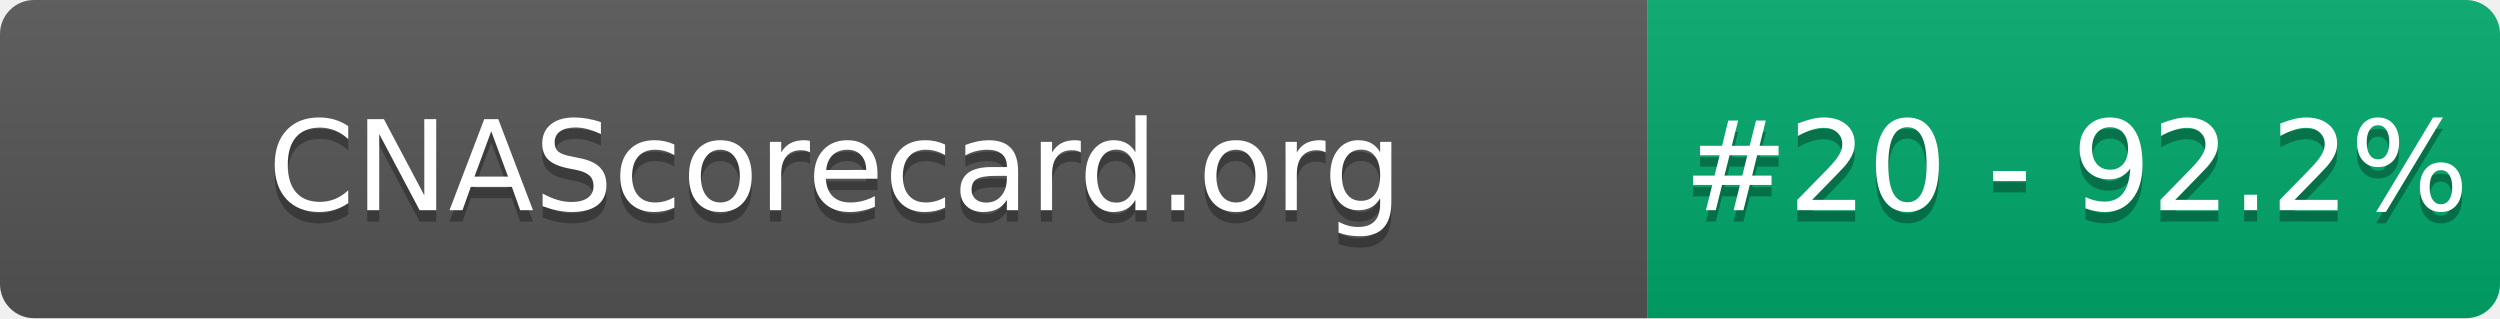
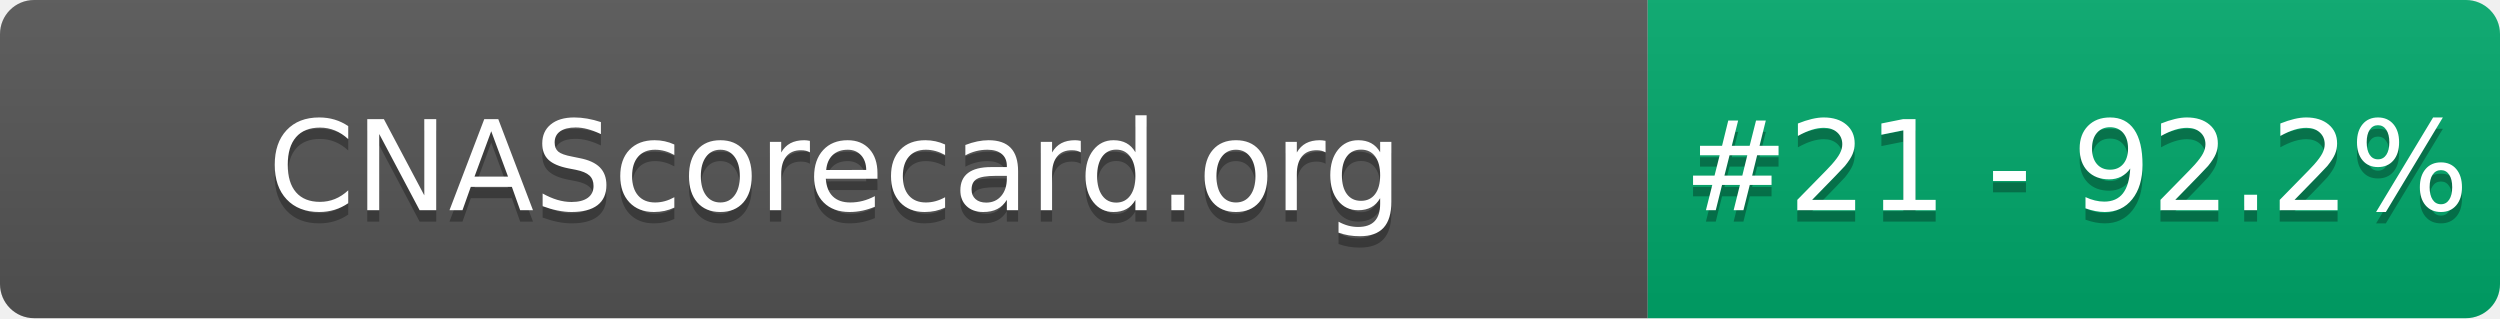
- <svg xmlns="http://www.w3.org/2000/svg" width="220" height="28" role="img" aria-label="CNAScorecard.org: #20 - 92.2%">
+ <svg xmlns="http://www.w3.org/2000/svg" width="220" height="28" role="img" aria-label="CNAScorecard.org: #21 - 92.2%">
  <linearGradient id="s" x2="0" y2="100%">
    <stop offset="0" stop-color="#bbb" stop-opacity=".1" />
    <stop offset="1" stop-opacity=".1" />
  </linearGradient>
  <clipPath id="r">
    <rect width="220" height="28" rx="3" fill="#fff" />
  </clipPath>
  <g clip-path="url(#r)">
    <rect width="145" height="28" fill="#555" />
    <rect x="145" width="75" height="28" fill="#00A86B" />
    <rect width="220" height="28" fill="url(#s)" />
  </g>
  <g fill="#fff" text-anchor="middle" font-family="Verdana,Geneva,DejaVu Sans,sans-serif" text-rendering="geometricPrecision" font-size="110">
    <text aria-hidden="true" x="735" y="195" fill="#010101" fill-opacity=".3" transform="scale(.1)" textLength="1350">CNAScorecard.org</text>
    <text x="735" y="185" transform="scale(.1)" fill="#fff" textLength="1350">CNAScorecard.org</text>
-     <text aria-hidden="true" x="1827" y="195" fill="#010101" fill-opacity=".3" transform="scale(.1)" textLength="605">#20 - 92.2%</text>
-     <text x="1827" y="185" transform="scale(.1)" fill="#fff" textLength="605">#20 - 92.2%</text>
+     <text aria-hidden="true" x="1827" y="195" fill="#010101" fill-opacity=".3" transform="scale(.1)" textLength="605">#21 - 92.2%</text>
+     <text x="1827" y="185" transform="scale(.1)" fill="#fff" textLength="605">#21 - 92.2%</text>
  </g>
</svg>
